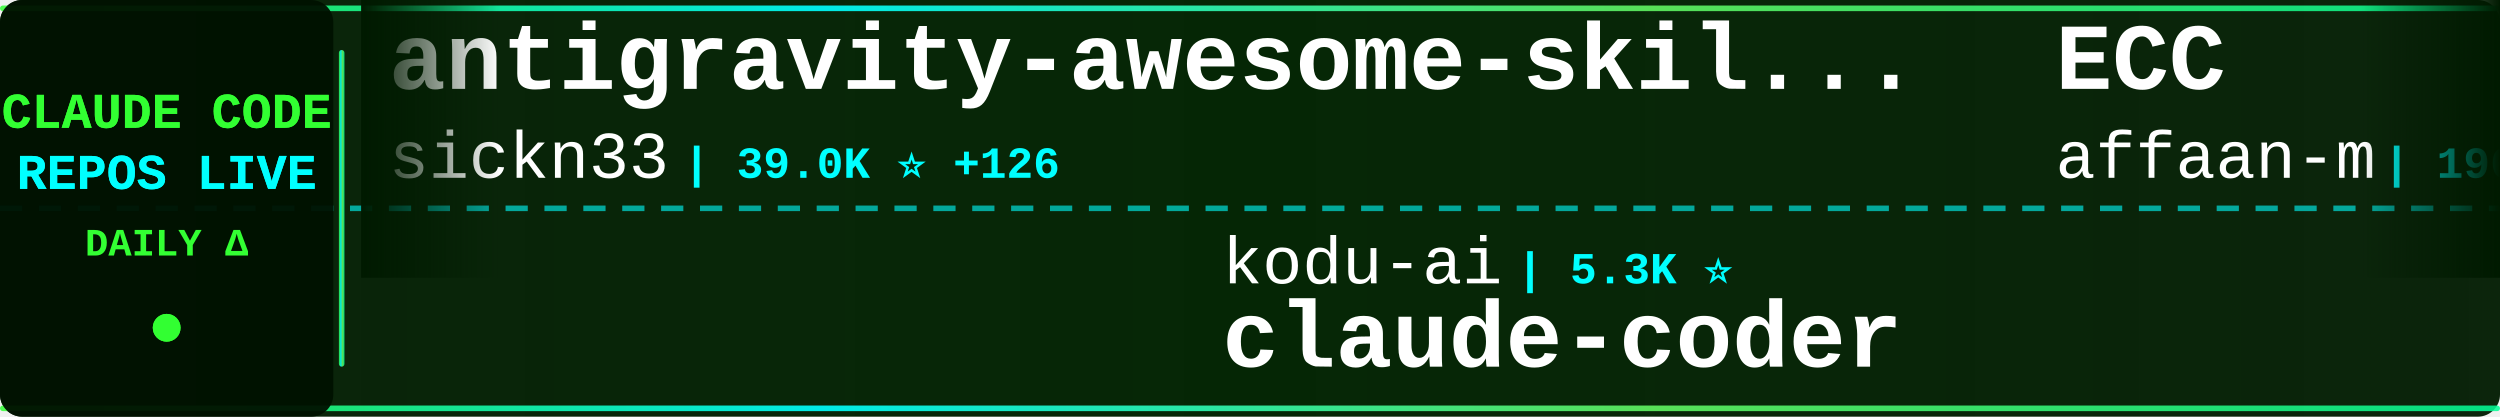
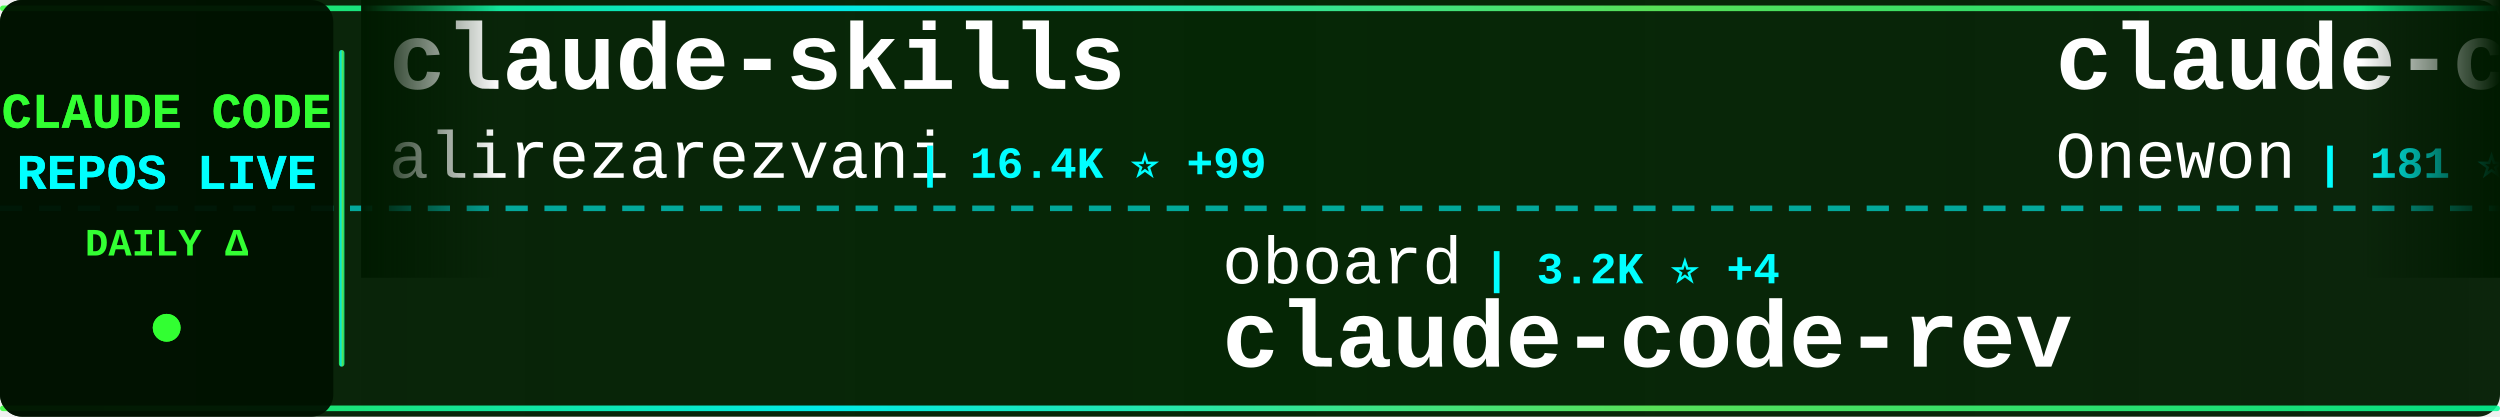
<svg xmlns="http://www.w3.org/2000/svg" width="900" height="150">
  <defs>
    <linearGradient id="tickerBg" x1="0%" y1="0%" x2="100%" y2="0%">
      <stop offset="0%" style="stop-color:#001a00;stop-opacity:0.95" />
      <stop offset="50%" style="stop-color:#002200;stop-opacity:0.98" />
      <stop offset="100%" style="stop-color:#001a00;stop-opacity:0.95" />
    </linearGradient>
    <linearGradient id="borderGrad" x1="0%" y1="0%" x2="100%" y2="0%">
      <stop offset="0%" style="stop-color:#33ff33;stop-opacity:0.85">
        <animate attributeName="stop-opacity" values="0.85;1;0.85" dur="2s" repeatCount="indefinite" />
      </stop>
      <stop offset="33%" style="stop-color:#00ffff;stop-opacity:0.9">
        <animate attributeName="stop-opacity" values="0.9;1;0.9" dur="2.2s" repeatCount="indefinite" />
      </stop>
      <stop offset="66%" style="stop-color:#66ff66;stop-opacity:0.85">
        <animate attributeName="stop-opacity" values="0.85;1;0.85" dur="1.8s" repeatCount="indefinite" />
      </stop>
      <stop offset="100%" style="stop-color:#00ff99;stop-opacity:0.85">
        <animate attributeName="stop-opacity" values="0.85;1;0.85" dur="2s" repeatCount="indefinite" />
      </stop>
    </linearGradient>
    <filter id="textGlow">
      <feGaussianBlur stdDeviation="0.1" result="coloredBlur" />
      <feMerge>
        <feMergeNode in="coloredBlur" />
        <feMergeNode in="SourceGraphic" />
      </feMerge>
    </filter>
    <filter id="metricGlow">
      <feGaussianBlur stdDeviation="0.2" result="coloredBlur" />
      <feMerge>
        <feMergeNode in="coloredBlur" />
        <feMergeNode in="SourceGraphic" />
      </feMerge>
    </filter>
    <linearGradient id="leftFade" x1="0%" y1="0%" x2="100%" y2="0%">
      <stop offset="0%" style="stop-color:#001a00;stop-opacity:1" />
      <stop offset="100%" style="stop-color:#001a00;stop-opacity:0" />
    </linearGradient>
    <linearGradient id="rightFade" x1="0%" y1="0%" x2="100%" y2="0%">
      <stop offset="0%" style="stop-color:#001a00;stop-opacity:0" />
      <stop offset="100%" style="stop-color:#001a00;stop-opacity:1" />
    </linearGradient>
  </defs>
  <rect width="900" height="150" fill="url(#tickerBg)" rx="8" />
  <rect x="0" y="2" width="900" height="2" fill="url(#borderGrad)" rx="1" />
  <rect x="0" y="146" width="900" height="2" fill="url(#borderGrad)" rx="1" />
  <line x1="0" y1="75" x2="900" y2="75" stroke="#00ffff" stroke-width="2" stroke-dasharray="8 6" opacity="0.6" />
  <rect x="0" y="0" width="120" height="150" fill="#001100" opacity="0.95" rx="8" />
  <text x="60" y="46" font-family="'Courier New', monospace" font-size="18" font-weight="bold" fill="#33ff33" text-anchor="middle" filter="url(#textGlow)">
    CLAUDE CODE
  </text>
  <text x="60" y="68" font-family="'Courier New', monospace" font-size="18" font-weight="bold" fill="#00ffff" text-anchor="middle" filter="url(#textGlow)">
    REPOS LIVE
  </text>
  <text x="60" y="92" font-family="'Courier New', monospace" font-size="14" font-weight="bold" fill="#33ff33" text-anchor="middle">
    DAILY Δ
  </text>
  <circle cx="60" cy="118" r="5" fill="#33ff33" filter="url(#metricGlow)">
    <animate attributeName="r" values="4;6;4" dur="1.5s" repeatCount="indefinite" />
    <animate attributeName="opacity" values="0.6;1;0.6" dur="1.5s" repeatCount="indefinite" />
  </circle>
  <rect x="122" y="18" width="2" height="114" fill="url(#borderGrad)" rx="1" />
  <clipPath id="tickerClip">
    <rect x="130" y="0" width="770" height="150" />
  </clipPath>
  <g clip-path="url(#tickerClip)">
    <g id="tickerItems">
      <animateTransform attributeName="transform" attributeType="XML" type="translate" from="0 0" to="-3000 0" dur="54s" repeatCount="indefinite" />
      <g transform="translate(0, 0)">
-         <text x="140" y="32" font-family="'Courier New', monospace" font-size="34" font-weight="bold" fill="#ffffff">antigravity-awesome-skil...</text>
-         <text x="140" y="64" font-family="'Courier New', monospace" font-size="24" font-weight="normal" fill="#ffffff" opacity="1.0">sickn33</text>
-         <text x="246" y="64" font-family="'Courier New', monospace" font-size="16" font-weight="bold" fill="#00ffff"> | 39.0K ⭐ +126</text>
+         <text x="140" y="32" font-family="'Courier New', monospace" font-size="34" font-weight="bold" fill="#ffffff">claude-skills</text>
+         <text x="140" y="64" font-family="'Courier New', monospace" font-size="24" font-weight="normal" fill="#ffffff" opacity="1.0">alirezarezvani</text>
+         <text x="330" y="64" font-family="'Courier New', monospace" font-size="16" font-weight="bold" fill="#00ffff"> | 16.4K ⭐ +99</text>
      </g>
      <g transform="translate(300, 0)">
-         <text x="140" y="102" font-family="'Courier New', monospace" font-size="24" font-weight="normal" fill="#ffffff" opacity="1.0">kodu-ai</text>
-         <text x="246" y="102" font-family="'Courier New', monospace" font-size="16" font-weight="bold" fill="#00ffff"> | 5.3K ⭐</text>
-         <text x="140" y="132" font-family="'Courier New', monospace" font-size="34" font-weight="bold" fill="#ffffff">claude-coder</text>
+         <text x="140" y="102" font-family="'Courier New', monospace" font-size="24" font-weight="normal" fill="#ffffff" opacity="1.0">oboard</text>
+         <text x="234" y="102" font-family="'Courier New', monospace" font-size="16" font-weight="bold" fill="#00ffff"> | 3.2K ⭐ +4</text>
+         <text x="140" y="132" font-family="'Courier New', monospace" font-size="34" font-weight="bold" fill="#ffffff">claude-code-rev</text>
      </g>
      <g transform="translate(600, 0)">
-         <text x="140" y="32" font-family="'Courier New', monospace" font-size="34" font-weight="bold" fill="#ffffff">ECC</text>
-         <text x="140" y="64" font-family="'Courier New', monospace" font-size="24" font-weight="normal" fill="#ffffff" opacity="1.0">affaan-m</text>
-         <text x="258" y="64" font-family="'Courier New', monospace" font-size="16" font-weight="bold" fill="#00ffff"> | 196.6K ⭐ +1.4K</text>
+         <text x="140" y="32" font-family="'Courier New', monospace" font-size="34" font-weight="bold" fill="#ffffff">claude-code</text>
+         <text x="140" y="64" font-family="'Courier New', monospace" font-size="24" font-weight="normal" fill="#ffffff" opacity="1.0">Onewon</text>
+         <text x="234" y="64" font-family="'Courier New', monospace" font-size="16" font-weight="bold" fill="#00ffff"> | 181 ⭐</text>
      </g>
      <g transform="translate(900, 0)">
-         <text x="140" y="102" font-family="'Courier New', monospace" font-size="24" font-weight="normal" fill="#ffffff" opacity="1.0">777genius</text>
-         <text x="270" y="102" font-family="'Courier New', monospace" font-size="16" font-weight="bold" fill="#00ffff"> | 913 ⭐</text>
-         <text x="140" y="132" font-family="'Courier New', monospace" font-size="34" font-weight="bold" fill="#ffffff">claude-code-source-code</text>
+         <text x="140" y="102" font-family="'Courier New', monospace" font-size="24" font-weight="normal" fill="#ffffff" opacity="1.0">fazxes</text>
+         <text x="234" y="102" font-family="'Courier New', monospace" font-size="16" font-weight="bold" fill="#00ffff"> | 217 ⭐ +1</text>
+         <text x="140" y="132" font-family="'Courier New', monospace" font-size="34" font-weight="bold" fill="#ffffff">Claude-code</text>
      </g>
      <g transform="translate(1200, 0)">
-         <text x="140" y="32" font-family="'Courier New', monospace" font-size="34" font-weight="bold" fill="#ffffff">agents</text>
-         <text x="140" y="64" font-family="'Courier New', monospace" font-size="24" font-weight="normal" fill="#ffffff" opacity="1.0">wshobson</text>
-         <text x="258" y="64" font-family="'Courier New', monospace" font-size="16" font-weight="bold" fill="#00ffff"> | 36.1K ⭐ +57</text>
+         <text x="140" y="32" font-family="'Courier New', monospace" font-size="34" font-weight="bold" fill="#ffffff">claude-code-sourcemap</text>
+         <text x="140" y="64" font-family="'Courier New', monospace" font-size="24" font-weight="normal" fill="#ffffff" opacity="1.0">ChinaSiro</text>
+         <text x="270" y="64" font-family="'Courier New', monospace" font-size="16" font-weight="bold" fill="#00ffff"> | 9.3K ⭐ +6</text>
      </g>
      <g transform="translate(1500, 0)">
-         <text x="140" y="102" font-family="'Courier New', monospace" font-size="24" font-weight="normal" fill="#ffffff" opacity="1.0">Piebald-AI</text>
-         <text x="282" y="102" font-family="'Courier New', monospace" font-size="16" font-weight="bold" fill="#00ffff"> | 10.6K ⭐ +27</text>
-         <text x="140" y="132" font-family="'Courier New', monospace" font-size="34" font-weight="bold" fill="#ffffff">claude-code-system-promp...</text>
+         <text x="140" y="102" font-family="'Courier New', monospace" font-size="24" font-weight="normal" fill="#ffffff" opacity="1.0">Alishahryar1</text>
+         <text x="306" y="102" font-family="'Courier New', monospace" font-size="16" font-weight="bold" fill="#00ffff"> | 30.5K ⭐ +250</text>
+         <text x="140" y="132" font-family="'Courier New', monospace" font-size="34" font-weight="bold" fill="#ffffff">free-claude-code</text>
      </g>
      <g transform="translate(1800, 0)">
-         <text x="140" y="32" font-family="'Courier New', monospace" font-size="34" font-weight="bold" fill="#ffffff">claude-code</text>
-         <text x="140" y="64" font-family="'Courier New', monospace" font-size="24" font-weight="normal" fill="#ffffff" opacity="1.0">claude-code-best</text>
-         <text x="354" y="64" font-family="'Courier New', monospace" font-size="16" font-weight="bold" fill="#00ffff"> | 19.1K ⭐ +63</text>
+         <text x="140" y="32" font-family="'Courier New', monospace" font-size="34" font-weight="bold" fill="#ffffff">claude-code-book</text>
+         <text x="140" y="64" font-family="'Courier New', monospace" font-size="24" font-weight="normal" fill="#ffffff" opacity="1.0">lintsinghua</text>
+         <text x="294" y="64" font-family="'Courier New', monospace" font-size="16" font-weight="bold" fill="#00ffff"> | 3.5K ⭐ +20</text>
      </g>
      <g transform="translate(2100, 0)">
-         <text x="140" y="102" font-family="'Courier New', monospace" font-size="24" font-weight="normal" fill="#ffffff" opacity="1.0">ding113</text>
-         <text x="246" y="102" font-family="'Courier New', monospace" font-size="16" font-weight="bold" fill="#00ffff"> | 2.9K ⭐ +7</text>
-         <text x="140" y="132" font-family="'Courier New', monospace" font-size="34" font-weight="bold" fill="#ffffff">claude-code-hub</text>
+         <text x="140" y="102" font-family="'Courier New', monospace" font-size="24" font-weight="normal" fill="#ffffff" opacity="1.0">wshobson</text>
+         <text x="258" y="102" font-family="'Courier New', monospace" font-size="16" font-weight="bold" fill="#00ffff"> | 36.1K ⭐ +61</text>
+         <text x="140" y="132" font-family="'Courier New', monospace" font-size="34" font-weight="bold" fill="#ffffff">agents</text>
      </g>
      <g transform="translate(2400, 0)">
-         <text x="140" y="32" font-family="'Courier New', monospace" font-size="34" font-weight="bold" fill="#ffffff">claude-code-source-code-...</text>
-         <text x="140" y="64" font-family="'Courier New', monospace" font-size="24" font-weight="normal" fill="#ffffff" opacity="1.0">ghuntley</text>
-         <text x="258" y="64" font-family="'Courier New', monospace" font-size="16" font-weight="bold" fill="#00ffff"> | 980 ⭐ +2</text>
+         <text x="140" y="32" font-family="'Courier New', monospace" font-size="34" font-weight="bold" fill="#ffffff">claude-code-reverse</text>
+         <text x="140" y="64" font-family="'Courier New', monospace" font-size="24" font-weight="normal" fill="#ffffff" opacity="1.0">Yuyz0112</text>
+         <text x="258" y="64" font-family="'Courier New', monospace" font-size="16" font-weight="bold" fill="#00ffff"> | 2.4K ⭐</text>
      </g>
      <g transform="translate(2700, 0)">
-         <text x="140" y="102" font-family="'Courier New', monospace" font-size="24" font-weight="normal" fill="#ffffff" opacity="1.0">lintsinghua</text>
-         <text x="294" y="102" font-family="'Courier New', monospace" font-size="16" font-weight="bold" fill="#00ffff"> | 3.4K ⭐ +17</text>
-         <text x="140" y="132" font-family="'Courier New', monospace" font-size="34" font-weight="bold" fill="#ffffff">claude-code-book</text>
+         <text x="140" y="102" font-family="'Courier New', monospace" font-size="24" font-weight="normal" fill="#ffffff" opacity="1.0">mehmoodosman</text>
+         <text x="306" y="102" font-family="'Courier New', monospace" font-size="16" font-weight="bold" fill="#00ffff"> | 169 ⭐ +1</text>
+         <text x="140" y="132" font-family="'Courier New', monospace" font-size="34" font-weight="bold" fill="#ffffff">claude-code</text>
      </g>
      <g transform="translate(3000, 0)">
-         <text x="140" y="32" font-family="'Courier New', monospace" font-size="34" font-weight="bold" fill="#ffffff">antigravity-awesome-skil...</text>
-         <text x="140" y="64" font-family="'Courier New', monospace" font-size="24" font-weight="normal" fill="#ffffff" opacity="1.0">sickn33</text>
-         <text x="246" y="64" font-family="'Courier New', monospace" font-size="16" font-weight="bold" fill="#00ffff"> | 39.0K ⭐ +126</text>
+         <text x="140" y="32" font-family="'Courier New', monospace" font-size="34" font-weight="bold" fill="#ffffff">claude-skills</text>
+         <text x="140" y="64" font-family="'Courier New', monospace" font-size="24" font-weight="normal" fill="#ffffff" opacity="1.0">alirezarezvani</text>
+         <text x="330" y="64" font-family="'Courier New', monospace" font-size="16" font-weight="bold" fill="#00ffff"> | 16.4K ⭐ +99</text>
      </g>
      <g transform="translate(3300, 0)">
-         <text x="140" y="102" font-family="'Courier New', monospace" font-size="24" font-weight="normal" fill="#ffffff" opacity="1.0">kodu-ai</text>
-         <text x="246" y="102" font-family="'Courier New', monospace" font-size="16" font-weight="bold" fill="#00ffff"> | 5.3K ⭐</text>
-         <text x="140" y="132" font-family="'Courier New', monospace" font-size="34" font-weight="bold" fill="#ffffff">claude-coder</text>
+         <text x="140" y="102" font-family="'Courier New', monospace" font-size="24" font-weight="normal" fill="#ffffff" opacity="1.0">oboard</text>
+         <text x="234" y="102" font-family="'Courier New', monospace" font-size="16" font-weight="bold" fill="#00ffff"> | 3.2K ⭐ +4</text>
+         <text x="140" y="132" font-family="'Courier New', monospace" font-size="34" font-weight="bold" fill="#ffffff">claude-code-rev</text>
      </g>
      <g transform="translate(3600, 0)">
-         <text x="140" y="32" font-family="'Courier New', monospace" font-size="34" font-weight="bold" fill="#ffffff">ECC</text>
-         <text x="140" y="64" font-family="'Courier New', monospace" font-size="24" font-weight="normal" fill="#ffffff" opacity="1.0">affaan-m</text>
-         <text x="258" y="64" font-family="'Courier New', monospace" font-size="16" font-weight="bold" fill="#00ffff"> | 196.6K ⭐ +1.4K</text>
+         <text x="140" y="32" font-family="'Courier New', monospace" font-size="34" font-weight="bold" fill="#ffffff">claude-code</text>
+         <text x="140" y="64" font-family="'Courier New', monospace" font-size="24" font-weight="normal" fill="#ffffff" opacity="1.0">Onewon</text>
+         <text x="234" y="64" font-family="'Courier New', monospace" font-size="16" font-weight="bold" fill="#00ffff"> | 181 ⭐</text>
      </g>
      <g transform="translate(3900, 0)">
-         <text x="140" y="102" font-family="'Courier New', monospace" font-size="24" font-weight="normal" fill="#ffffff" opacity="1.0">777genius</text>
-         <text x="270" y="102" font-family="'Courier New', monospace" font-size="16" font-weight="bold" fill="#00ffff"> | 913 ⭐</text>
-         <text x="140" y="132" font-family="'Courier New', monospace" font-size="34" font-weight="bold" fill="#ffffff">claude-code-source-code</text>
+         <text x="140" y="102" font-family="'Courier New', monospace" font-size="24" font-weight="normal" fill="#ffffff" opacity="1.0">fazxes</text>
+         <text x="234" y="102" font-family="'Courier New', monospace" font-size="16" font-weight="bold" fill="#00ffff"> | 217 ⭐ +1</text>
+         <text x="140" y="132" font-family="'Courier New', monospace" font-size="34" font-weight="bold" fill="#ffffff">Claude-code</text>
      </g>
    </g>
  </g>
  <rect x="130" y="0" width="50" height="100" fill="url(#leftFade)" />
  <rect x="850" y="0" width="50" height="100" fill="url(#rightFade)" />
</svg>
